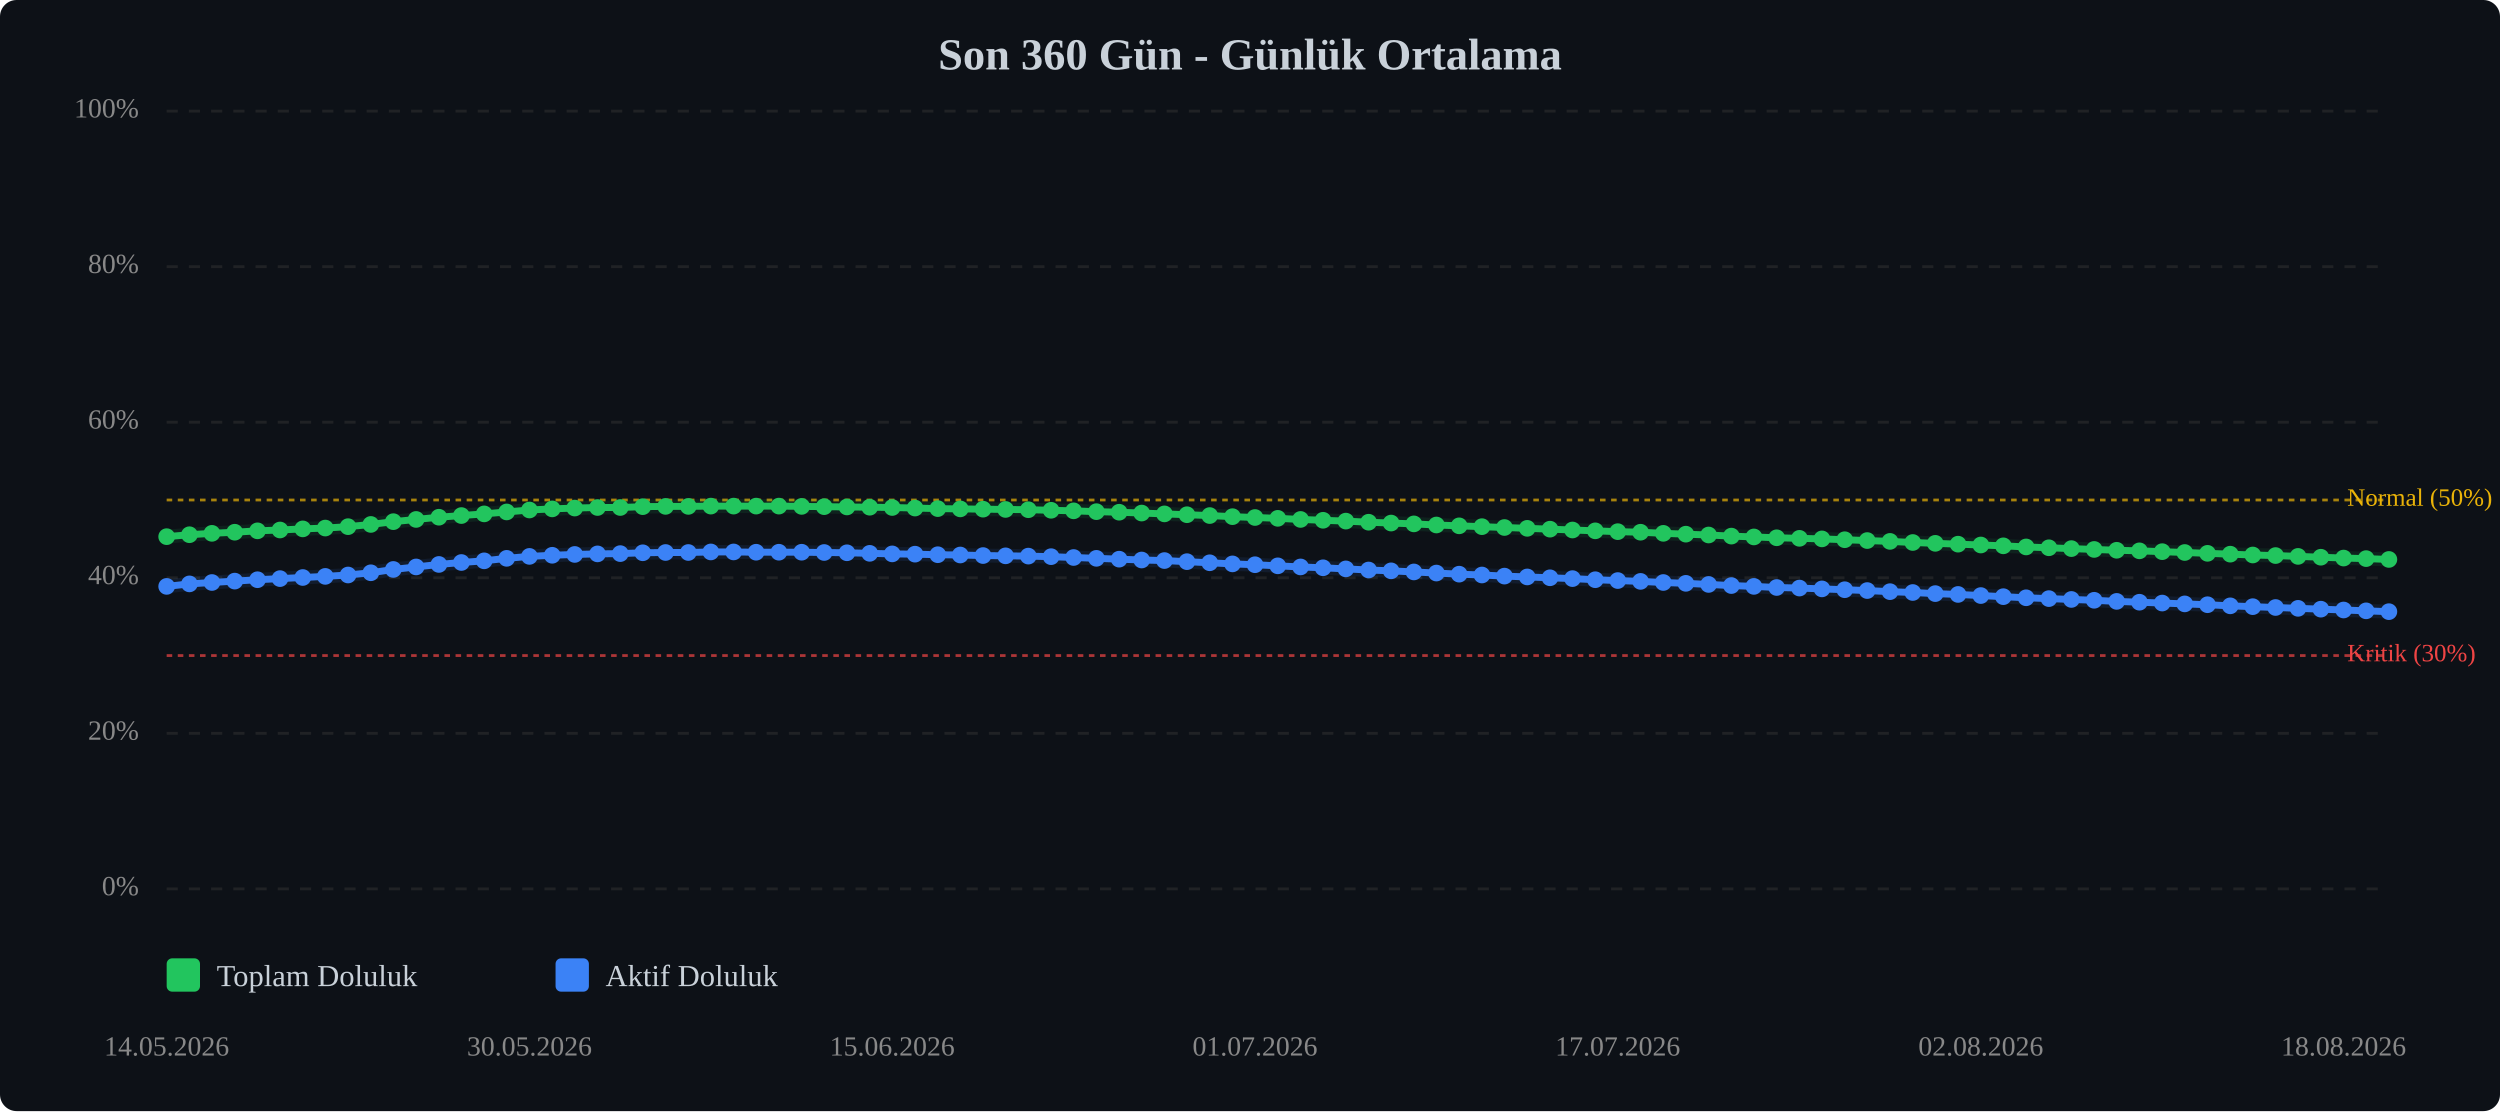
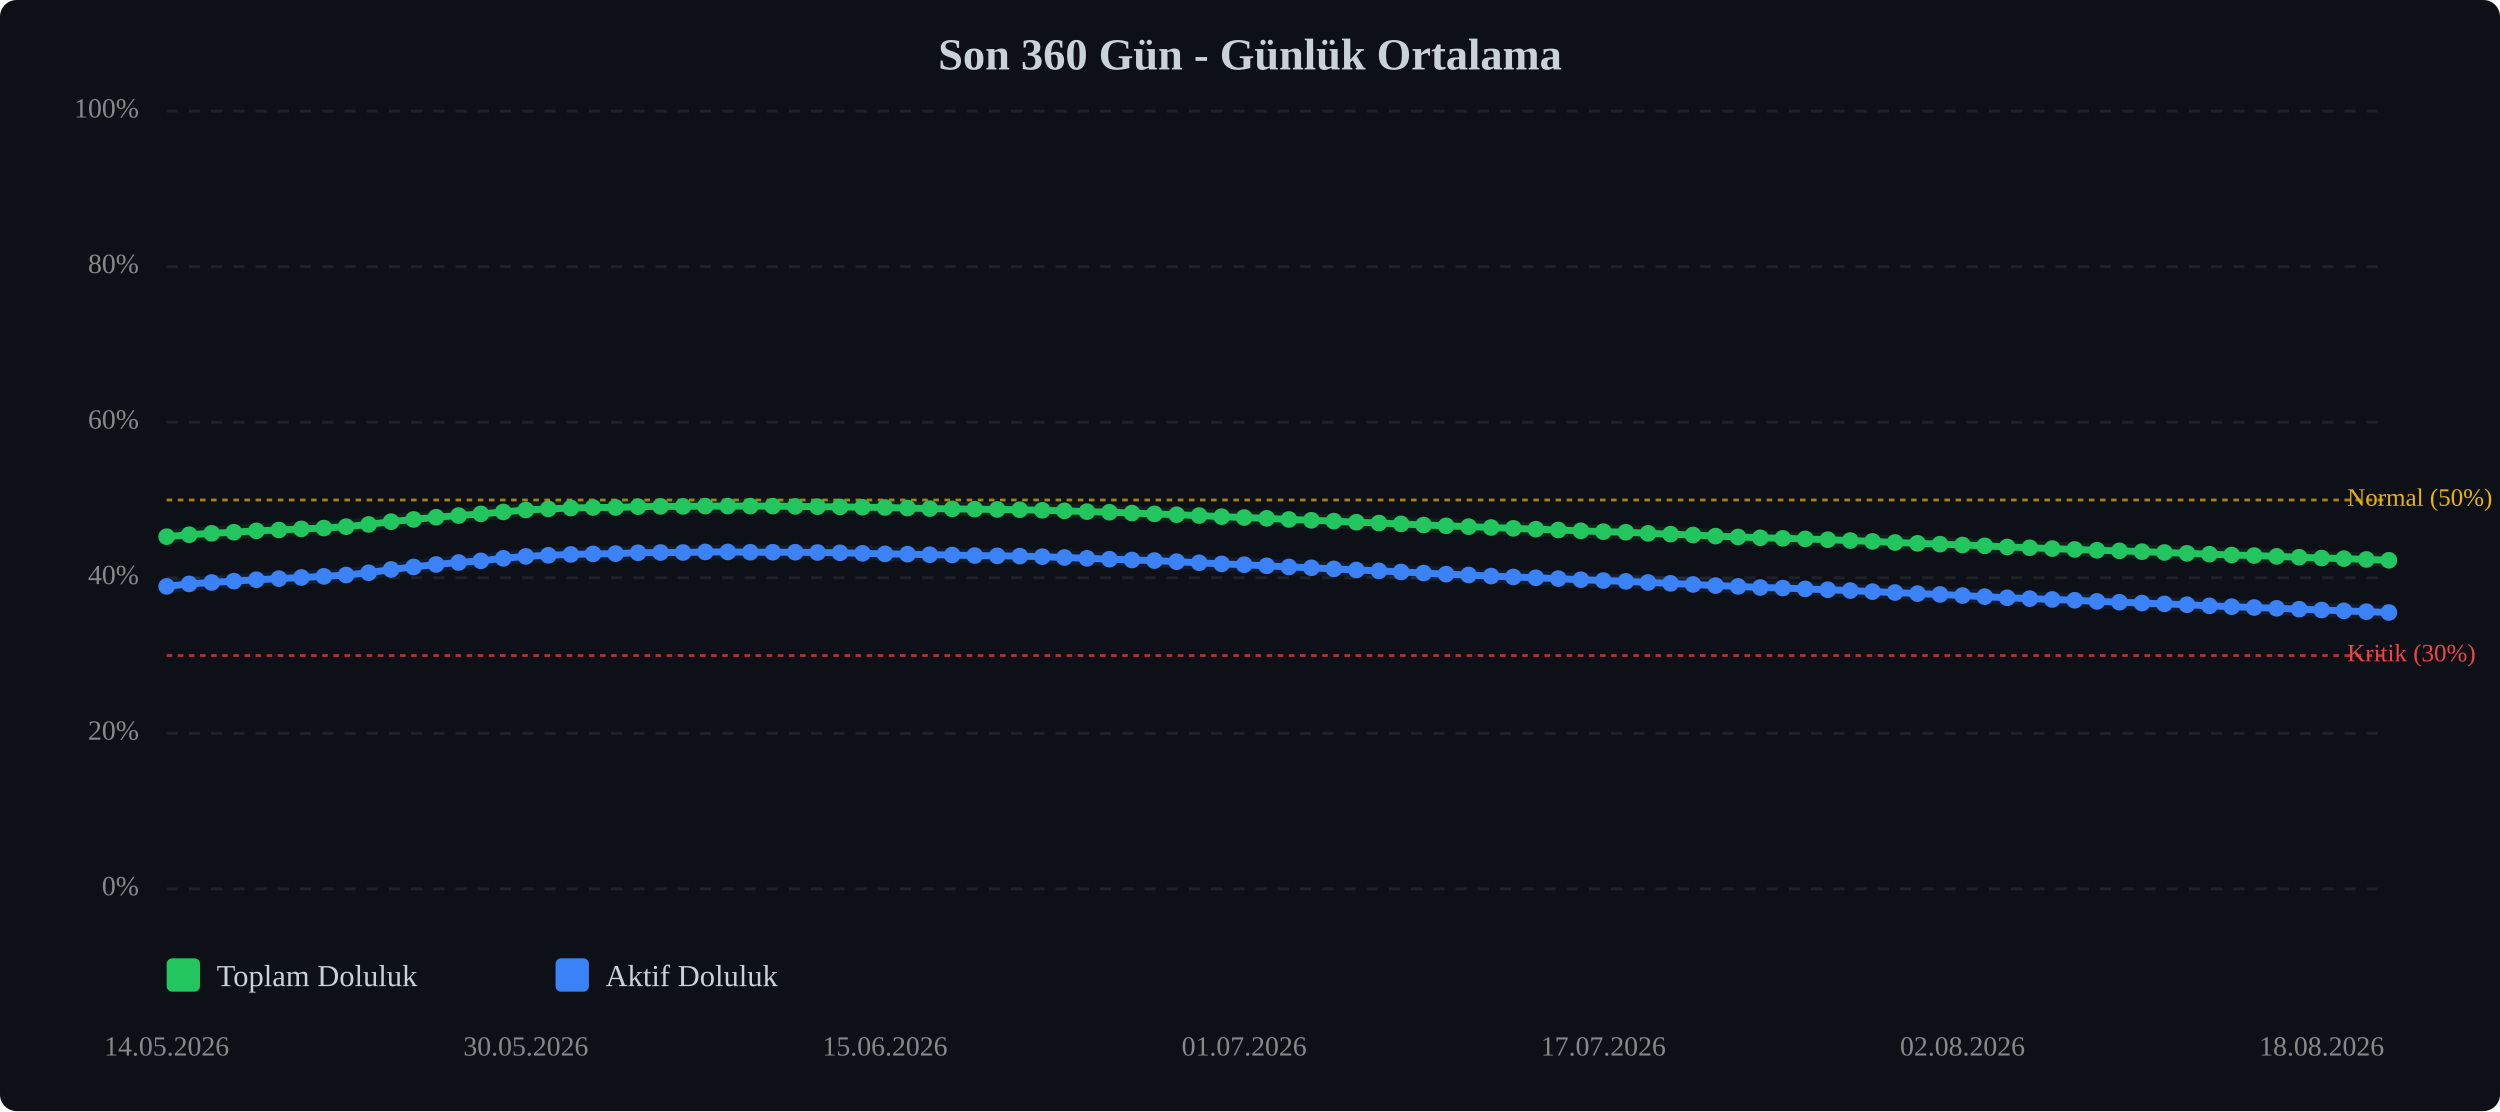
<svg xmlns="http://www.w3.org/2000/svg" viewBox="0 0 900 400" width="100%" style="max-width:900px;">
  <rect width="900" height="400" fill="#0d1117" rx="6" />
  <text x="450.0" y="25" text-anchor="middle" font-size="16" font-weight="bold" fill="#c9d1d9">Son 360 Gün - Günlük Ortalama</text>
  <line x1="60" y1="320.0" x2="860" y2="320.0" stroke="#333" stroke-width="1" stroke-dasharray="4,4" opacity="0.5" />
  <text x="50" y="320.0" text-anchor="end" dominant-baseline="middle" font-size="10" fill="#888">0%</text>
  <line x1="60" y1="264.0" x2="860" y2="264.0" stroke="#333" stroke-width="1" stroke-dasharray="4,4" opacity="0.5" />
  <text x="50" y="264.0" text-anchor="end" dominant-baseline="middle" font-size="10" fill="#888">20%</text>
  <line x1="60" y1="208.0" x2="860" y2="208.0" stroke="#333" stroke-width="1" stroke-dasharray="4,4" opacity="0.5" />
  <text x="50" y="208.0" text-anchor="end" dominant-baseline="middle" font-size="10" fill="#888">40%</text>
  <line x1="60" y1="152.0" x2="860" y2="152.0" stroke="#333" stroke-width="1" stroke-dasharray="4,4" opacity="0.5" />
  <text x="50" y="152.0" text-anchor="end" dominant-baseline="middle" font-size="10" fill="#888">60%</text>
  <line x1="60" y1="96.0" x2="860" y2="96.0" stroke="#333" stroke-width="1" stroke-dasharray="4,4" opacity="0.5" />
  <text x="50" y="96.0" text-anchor="end" dominant-baseline="middle" font-size="10" fill="#888">80%</text>
  <line x1="60" y1="40.0" x2="860" y2="40.0" stroke="#333" stroke-width="1" stroke-dasharray="4,4" opacity="0.5" />
  <text x="50" y="40.0" text-anchor="end" dominant-baseline="middle" font-size="10" fill="#888">100%</text>
  <line x1="60" y1="236.0" x2="860" y2="236.0" stroke="#ef4444" stroke-width="1" stroke-dasharray="2,2" opacity="0.7" />
  <text x="845" y="236.0" dominant-baseline="middle" font-size="9" fill="#ef4444">Kritik (30%)</text>
  <line x1="60" y1="180.0" x2="860" y2="180.0" stroke="#eab308" stroke-width="1" stroke-dasharray="2,2" opacity="0.7" />
  <text x="845" y="180.0" dominant-baseline="middle" font-size="9" fill="#eab308">Normal (50%)</text>
-   <polyline points="60.0,193.2 68.2,192.5 76.3,192.0 84.5,191.6 92.7,191.1 100.8,190.8 109.0,190.4 117.1,190.1 125.3,189.6 133.5,188.8 141.6,187.8 149.8,187.0 158.0,186.2 166.1,185.6 174.3,185.0 182.4,184.3 190.6,183.6 198.8,183.2 206.9,182.9 215.1,182.7 223.3,182.7 231.4,182.4 239.6,182.3 247.8,182.3 255.9,182.2 264.1,182.2 272.2,182.2 280.4,182.2 288.6,182.3 296.7,182.4 304.9,182.5 313.1,182.6 321.2,182.7 329.4,182.9 337.6,183.1 345.7,183.2 353.9,183.3 362.0,183.4 370.2,183.5 378.4,183.7 386.5,183.9 394.7,184.2 402.9,184.4 411.0,184.7 419.2,185.0 427.3,185.3 435.5,185.6 443.7,186.0 451.8,186.3 460.0,186.6 468.2,187.0 476.3,187.3 484.5,187.6 492.7,188.0 500.8,188.3 509.0,188.6 517.1,189.0 525.3,189.3 533.5,189.6 541.6,189.9 549.8,190.2 558.0,190.5 566.1,190.8 574.3,191.1 582.4,191.4 590.6,191.6 598.8,192.0 606.9,192.3 615.1,192.6 623.3,193.0 631.4,193.3 639.6,193.6 647.8,193.8 655.9,194.0 664.1,194.3 672.2,194.6 680.4,194.9 688.6,195.3 696.7,195.6 704.9,195.9 713.1,196.2 721.2,196.5 729.4,196.9 737.6,197.2 745.7,197.5 753.9,197.8 762.0,198.1 770.2,198.3 778.4,198.6 786.5,198.9 794.7,199.2 802.9,199.5 811.0,199.8 819.2,200.0 827.3,200.3 835.5,200.6 843.7,200.9 851.8,201.1 860.0,201.4" fill="none" stroke="#22c55e" stroke-width="2.5" stroke-linecap="round" stroke-linejoin="round" />
-   <polyline points="60.0,193.2 68.2,192.5 76.3,192.0 84.5,191.6 92.7,191.1 100.8,190.8 109.0,190.4 117.1,190.1 125.3,189.6 133.5,188.8 141.6,187.8 149.8,187.0 158.0,186.2 166.1,185.6 174.3,185.0 182.4,184.3 190.6,183.6 198.8,183.2 206.9,182.9 215.1,182.7 223.3,182.7 231.4,182.4 239.6,182.3 247.8,182.3 255.9,182.2 264.1,182.2 272.2,182.2 280.4,182.2 288.6,182.3 296.7,182.4 304.9,182.5 313.1,182.6 321.2,182.7 329.4,182.9 337.6,183.1 345.7,183.2 353.9,183.3 362.0,183.4 370.2,183.5 378.4,183.7 386.5,183.9 394.7,184.2 402.9,184.4 411.0,184.7 419.2,185.0 427.3,185.3 435.5,185.6 443.7,186.0 451.8,186.3 460.0,186.6 468.2,187.0 476.3,187.3 484.5,187.6 492.7,188.0 500.8,188.3 509.0,188.6 517.1,189.0 525.3,189.3 533.5,189.6 541.6,189.9 549.8,190.2 558.0,190.5 566.1,190.8 574.3,191.1 582.4,191.4 590.6,191.6 598.8,192.0 606.9,192.3 615.1,192.6 623.3,193.0 631.4,193.3 639.6,193.6 647.8,193.8 655.9,194.0 664.1,194.3 672.2,194.6 680.4,194.9 688.6,195.3 696.7,195.6 704.9,195.9 713.1,196.2 721.2,196.5 729.4,196.9 737.6,197.2 745.7,197.5 753.9,197.8 762.0,198.1 770.2,198.3 778.4,198.6 786.5,198.9 794.7,199.2 802.9,199.5 811.0,199.8 819.2,200.0 827.3,200.3 835.5,200.6 843.7,200.9 851.8,201.1 860.0,201.4" fill="none" stroke="#22c55e" stroke-width="5" opacity="0.1" stroke-linecap="round" stroke-linejoin="round" />
-   <polyline points="60.0,211.1 68.2,210.2 76.3,209.7 84.5,209.2 92.7,208.7 100.8,208.3 109.0,207.9 117.1,207.5 125.3,207.0 133.5,206.2 141.6,205.0 149.8,204.1 158.0,203.2 166.1,202.5 174.3,201.9 182.4,201.0 190.6,200.3 198.8,199.9 206.9,199.6 215.1,199.4 223.3,199.3 231.4,199.0 239.6,198.9 247.8,198.9 255.9,198.7 264.1,198.7 272.2,198.8 280.4,198.8 288.6,198.8 296.7,198.9 304.9,199.0 313.1,199.2 321.2,199.4 329.4,199.5 337.6,199.7 345.7,199.8 353.9,200.0 362.0,200.1 370.2,200.2 378.4,200.4 386.5,200.7 394.7,201.0 402.9,201.3 411.0,201.6 419.2,201.8 427.3,202.2 435.5,202.6 443.7,203.0 451.8,203.3 460.0,203.7 468.2,204.1 476.3,204.4 484.5,204.8 492.7,205.2 500.8,205.5 509.0,205.9 517.1,206.3 525.3,206.7 533.5,207.0 541.6,207.4 549.8,207.7 558.0,208.0 566.1,208.3 574.3,208.7 582.4,209.0 590.6,209.3 598.8,209.7 606.9,210.0 615.1,210.4 623.3,210.8 631.4,211.1 639.6,211.5 647.8,211.7 655.9,212.0 664.1,212.3 672.2,212.6 680.4,213.0 688.6,213.3 696.7,213.7 704.9,214.0 713.1,214.4 721.2,214.8 729.4,215.2 737.6,215.5 745.7,215.8 753.9,216.1 762.0,216.5 770.2,216.8 778.4,217.1 786.5,217.4 794.7,217.7 802.9,218.1 811.0,218.4 819.2,218.7 827.3,219.0 835.5,219.3 843.7,219.6 851.8,219.9 860.0,220.2" fill="none" stroke="#3b82f6" stroke-width="2.5" stroke-linecap="round" stroke-linejoin="round" />
-   <polyline points="60.0,211.1 68.2,210.2 76.3,209.7 84.5,209.2 92.7,208.7 100.8,208.3 109.0,207.9 117.1,207.5 125.3,207.0 133.5,206.2 141.6,205.0 149.8,204.1 158.0,203.2 166.1,202.5 174.3,201.9 182.4,201.0 190.6,200.3 198.8,199.9 206.9,199.6 215.1,199.4 223.3,199.3 231.4,199.0 239.6,198.9 247.8,198.9 255.9,198.7 264.1,198.7 272.2,198.8 280.4,198.8 288.6,198.8 296.7,198.9 304.9,199.0 313.1,199.2 321.2,199.4 329.4,199.5 337.6,199.7 345.7,199.8 353.9,200.0 362.0,200.1 370.2,200.2 378.4,200.4 386.5,200.7 394.7,201.0 402.9,201.3 411.0,201.6 419.2,201.8 427.3,202.2 435.5,202.6 443.7,203.0 451.8,203.3 460.0,203.7 468.2,204.1 476.3,204.4 484.5,204.8 492.7,205.2 500.8,205.5 509.0,205.9 517.1,206.3 525.3,206.7 533.5,207.0 541.6,207.4 549.8,207.7 558.0,208.0 566.1,208.3 574.3,208.7 582.4,209.0 590.6,209.3 598.8,209.7 606.9,210.0 615.1,210.4 623.3,210.8 631.4,211.1 639.6,211.5 647.8,211.7 655.9,212.0 664.1,212.3 672.2,212.6 680.4,213.0 688.6,213.3 696.7,213.7 704.9,214.0 713.1,214.4 721.2,214.8 729.4,215.2 737.6,215.5 745.7,215.8 753.9,216.1 762.0,216.5 770.2,216.8 778.4,217.1 786.5,217.4 794.7,217.7 802.9,218.1 811.0,218.4 819.2,218.7 827.3,219.0 835.5,219.3 843.7,219.6 851.8,219.9 860.0,220.2" fill="none" stroke="#3b82f6" stroke-width="5" opacity="0.1" stroke-linecap="round" stroke-linejoin="round" />
+   <polyline points="60.0,193.2 68.1,192.5 76.2,192.0 84.2,191.6 92.3,191.1 100.4,190.8 108.5,190.4 116.6,190.1 124.6,189.6 132.7,188.8 140.8,187.8 148.9,187.0 157.0,186.2 165.1,185.6 173.1,185.0 181.2,184.3 189.3,183.6 197.4,183.2 205.5,182.9 213.5,182.7 221.6,182.7 229.7,182.4 237.8,182.3 245.9,182.3 253.9,182.2 262.0,182.2 270.1,182.2 278.2,182.2 286.3,182.3 294.3,182.4 302.4,182.5 310.5,182.6 318.6,182.7 326.7,182.9 334.7,183.1 342.8,183.2 350.9,183.3 359.0,183.4 367.1,183.5 375.2,183.7 383.2,183.9 391.3,184.2 399.4,184.4 407.5,184.7 415.6,185.0 423.6,185.3 431.7,185.6 439.8,186.0 447.9,186.3 456.0,186.6 464.0,187.0 472.1,187.3 480.2,187.6 488.3,188.0 496.4,188.3 504.4,188.6 512.5,189.0 520.6,189.3 528.7,189.6 536.8,189.9 544.8,190.2 552.9,190.5 561.0,190.8 569.1,191.1 577.2,191.4 585.3,191.6 593.3,192.0 601.4,192.3 609.5,192.6 617.6,193.0 625.7,193.3 633.7,193.6 641.8,193.8 649.9,194.0 658.0,194.3 666.1,194.6 674.1,194.9 682.2,195.3 690.3,195.6 698.4,195.9 706.5,196.2 714.5,196.5 722.6,196.9 730.7,197.2 738.8,197.5 746.9,197.8 754.9,198.1 763.0,198.3 771.1,198.6 779.2,198.9 787.3,199.2 795.4,199.5 803.4,199.8 811.5,200.0 819.6,200.3 827.7,200.6 835.8,200.9 843.8,201.1 851.9,201.4 860.0,201.7" fill="none" stroke="#22c55e" stroke-width="2.5" stroke-linecap="round" stroke-linejoin="round" />
+   <polyline points="60.0,193.2 68.1,192.5 76.2,192.0 84.2,191.6 92.3,191.1 100.4,190.8 108.5,190.4 116.6,190.1 124.6,189.6 132.7,188.8 140.8,187.8 148.9,187.0 157.0,186.2 165.1,185.6 173.1,185.0 181.2,184.3 189.3,183.6 197.4,183.2 205.5,182.9 213.5,182.7 221.6,182.7 229.7,182.4 237.8,182.3 245.9,182.3 253.9,182.2 262.0,182.2 270.1,182.2 278.2,182.2 286.3,182.3 294.3,182.4 302.4,182.5 310.5,182.6 318.6,182.7 326.7,182.9 334.7,183.1 342.8,183.2 350.9,183.3 359.0,183.4 367.1,183.5 375.2,183.7 383.2,183.9 391.3,184.2 399.4,184.4 407.5,184.7 415.6,185.0 423.6,185.3 431.7,185.6 439.8,186.0 447.9,186.3 456.0,186.6 464.0,187.0 472.1,187.3 480.2,187.6 488.3,188.0 496.4,188.3 504.4,188.6 512.5,189.0 520.6,189.3 528.7,189.6 536.8,189.9 544.8,190.2 552.9,190.5 561.0,190.8 569.1,191.1 577.2,191.4 585.3,191.6 593.3,192.0 601.4,192.3 609.5,192.6 617.6,193.0 625.7,193.3 633.7,193.6 641.8,193.8 649.9,194.0 658.0,194.3 666.1,194.6 674.1,194.9 682.2,195.3 690.3,195.6 698.4,195.9 706.5,196.2 714.5,196.5 722.6,196.9 730.7,197.2 738.8,197.5 746.9,197.8 754.9,198.1 763.0,198.3 771.1,198.6 779.2,198.9 787.3,199.2 795.4,199.5 803.4,199.8 811.5,200.0 819.6,200.3 827.7,200.6 835.8,200.9 843.8,201.1 851.9,201.4 860.0,201.7" fill="none" stroke="#22c55e" stroke-width="5" opacity="0.1" stroke-linecap="round" stroke-linejoin="round" />
+   <polyline points="60.0,211.1 68.1,210.2 76.2,209.7 84.2,209.2 92.3,208.7 100.4,208.3 108.5,207.9 116.6,207.5 124.6,207.0 132.7,206.2 140.8,205.0 148.9,204.1 157.0,203.2 165.1,202.5 173.1,201.9 181.2,201.0 189.3,200.3 197.4,199.9 205.5,199.6 213.5,199.4 221.6,199.3 229.7,199.0 237.8,198.9 245.9,198.9 253.9,198.7 262.0,198.7 270.1,198.8 278.2,198.8 286.3,198.8 294.3,198.9 302.4,199.0 310.5,199.2 318.6,199.4 326.7,199.5 334.7,199.7 342.8,199.8 350.9,200.0 359.0,200.1 367.1,200.2 375.2,200.4 383.2,200.7 391.3,201.0 399.4,201.3 407.5,201.6 415.6,201.8 423.6,202.2 431.7,202.6 439.8,203.0 447.9,203.3 456.0,203.7 464.0,204.1 472.1,204.4 480.2,204.8 488.3,205.2 496.4,205.5 504.4,205.9 512.5,206.3 520.6,206.7 528.7,207.0 536.8,207.4 544.8,207.7 552.9,208.0 561.0,208.3 569.1,208.7 577.2,209.0 585.3,209.3 593.3,209.7 601.4,210.0 609.5,210.4 617.6,210.8 625.7,211.1 633.7,211.5 641.8,211.7 649.9,212.0 658.0,212.3 666.1,212.6 674.1,213.0 682.2,213.3 690.3,213.7 698.4,214.0 706.5,214.4 714.5,214.8 722.6,215.2 730.7,215.5 738.8,215.8 746.9,216.1 754.9,216.5 763.0,216.8 771.1,217.1 779.2,217.4 787.3,217.7 795.4,218.1 803.4,218.4 811.5,218.7 819.6,219.0 827.7,219.3 835.8,219.6 843.8,219.9 851.9,220.2 860.0,220.5" fill="none" stroke="#3b82f6" stroke-width="2.5" stroke-linecap="round" stroke-linejoin="round" />
+   <polyline points="60.0,211.1 68.1,210.2 76.2,209.7 84.2,209.2 92.3,208.7 100.4,208.3 108.5,207.9 116.6,207.5 124.6,207.0 132.7,206.2 140.8,205.0 148.9,204.1 157.0,203.2 165.1,202.5 173.1,201.9 181.2,201.0 189.3,200.3 197.4,199.9 205.5,199.6 213.5,199.4 221.6,199.3 229.7,199.0 237.8,198.9 245.9,198.9 253.9,198.7 262.0,198.7 270.1,198.8 278.2,198.8 286.3,198.8 294.3,198.9 302.4,199.0 310.5,199.2 318.6,199.4 326.7,199.5 334.7,199.7 342.8,199.8 350.9,200.0 359.0,200.1 367.1,200.2 375.2,200.4 383.2,200.7 391.3,201.0 399.4,201.3 407.5,201.6 415.6,201.8 423.6,202.2 431.7,202.6 439.8,203.0 447.9,203.3 456.0,203.7 464.0,204.1 472.1,204.4 480.2,204.8 488.3,205.2 496.4,205.5 504.4,205.9 512.5,206.3 520.6,206.7 528.7,207.0 536.8,207.4 544.8,207.7 552.9,208.0 561.0,208.3 569.1,208.7 577.2,209.0 585.3,209.3 593.3,209.7 601.4,210.0 609.5,210.4 617.6,210.8 625.7,211.1 633.7,211.5 641.8,211.7 649.9,212.0 658.0,212.3 666.1,212.6 674.1,213.0 682.2,213.3 690.3,213.7 698.4,214.0 706.5,214.4 714.5,214.8 722.6,215.2 730.7,215.5 738.8,215.8 746.9,216.1 754.9,216.5 763.0,216.8 771.1,217.1 779.2,217.4 787.3,217.7 795.4,218.1 803.4,218.4 811.5,218.7 819.6,219.0 827.7,219.3 835.8,219.6 843.8,219.9 851.9,220.2 860.0,220.5" fill="none" stroke="#3b82f6" stroke-width="5" opacity="0.1" stroke-linecap="round" stroke-linejoin="round" />
  <circle cx="60.0" cy="193.2" r="3" fill="#22c55e" />
-   <circle cx="68.2" cy="192.5" r="3" fill="#22c55e" />
-   <circle cx="76.3" cy="192.0" r="3" fill="#22c55e" />
-   <circle cx="84.5" cy="191.6" r="3" fill="#22c55e" />
-   <circle cx="92.7" cy="191.1" r="3" fill="#22c55e" />
-   <circle cx="100.8" cy="190.8" r="3" fill="#22c55e" />
-   <circle cx="109.0" cy="190.4" r="3" fill="#22c55e" />
-   <circle cx="117.1" cy="190.1" r="3" fill="#22c55e" />
-   <circle cx="125.3" cy="189.6" r="3" fill="#22c55e" />
-   <circle cx="133.5" cy="188.8" r="3" fill="#22c55e" />
-   <circle cx="141.6" cy="187.8" r="3" fill="#22c55e" />
-   <circle cx="149.8" cy="187.0" r="3" fill="#22c55e" />
-   <circle cx="158.0" cy="186.2" r="3" fill="#22c55e" />
-   <circle cx="166.1" cy="185.6" r="3" fill="#22c55e" />
-   <circle cx="174.3" cy="185.0" r="3" fill="#22c55e" />
-   <circle cx="182.4" cy="184.3" r="3" fill="#22c55e" />
-   <circle cx="190.6" cy="183.6" r="3" fill="#22c55e" />
-   <circle cx="198.8" cy="183.2" r="3" fill="#22c55e" />
-   <circle cx="206.9" cy="182.9" r="3" fill="#22c55e" />
-   <circle cx="215.1" cy="182.7" r="3" fill="#22c55e" />
-   <circle cx="223.3" cy="182.7" r="3" fill="#22c55e" />
-   <circle cx="231.4" cy="182.4" r="3" fill="#22c55e" />
-   <circle cx="239.6" cy="182.3" r="3" fill="#22c55e" />
-   <circle cx="247.8" cy="182.3" r="3" fill="#22c55e" />
-   <circle cx="255.9" cy="182.2" r="3" fill="#22c55e" />
-   <circle cx="264.1" cy="182.2" r="3" fill="#22c55e" />
-   <circle cx="272.2" cy="182.2" r="3" fill="#22c55e" />
-   <circle cx="280.4" cy="182.2" r="3" fill="#22c55e" />
-   <circle cx="288.6" cy="182.3" r="3" fill="#22c55e" />
-   <circle cx="296.7" cy="182.4" r="3" fill="#22c55e" />
-   <circle cx="304.9" cy="182.5" r="3" fill="#22c55e" />
-   <circle cx="313.1" cy="182.6" r="3" fill="#22c55e" />
-   <circle cx="321.2" cy="182.7" r="3" fill="#22c55e" />
-   <circle cx="329.4" cy="182.9" r="3" fill="#22c55e" />
-   <circle cx="337.6" cy="183.1" r="3" fill="#22c55e" />
-   <circle cx="345.7" cy="183.2" r="3" fill="#22c55e" />
-   <circle cx="353.9" cy="183.3" r="3" fill="#22c55e" />
-   <circle cx="362.0" cy="183.4" r="3" fill="#22c55e" />
-   <circle cx="370.2" cy="183.5" r="3" fill="#22c55e" />
-   <circle cx="378.4" cy="183.7" r="3" fill="#22c55e" />
-   <circle cx="386.5" cy="183.9" r="3" fill="#22c55e" />
-   <circle cx="394.7" cy="184.2" r="3" fill="#22c55e" />
-   <circle cx="402.9" cy="184.4" r="3" fill="#22c55e" />
-   <circle cx="411.0" cy="184.7" r="3" fill="#22c55e" />
-   <circle cx="419.2" cy="185.0" r="3" fill="#22c55e" />
-   <circle cx="427.3" cy="185.3" r="3" fill="#22c55e" />
-   <circle cx="435.5" cy="185.6" r="3" fill="#22c55e" />
-   <circle cx="443.7" cy="186.0" r="3" fill="#22c55e" />
-   <circle cx="451.8" cy="186.3" r="3" fill="#22c55e" />
-   <circle cx="460.0" cy="186.6" r="3" fill="#22c55e" />
-   <circle cx="468.2" cy="187.0" r="3" fill="#22c55e" />
-   <circle cx="476.3" cy="187.3" r="3" fill="#22c55e" />
-   <circle cx="484.5" cy="187.6" r="3" fill="#22c55e" />
-   <circle cx="492.7" cy="188.0" r="3" fill="#22c55e" />
-   <circle cx="500.8" cy="188.3" r="3" fill="#22c55e" />
-   <circle cx="509.0" cy="188.6" r="3" fill="#22c55e" />
-   <circle cx="517.1" cy="189.0" r="3" fill="#22c55e" />
-   <circle cx="525.3" cy="189.3" r="3" fill="#22c55e" />
-   <circle cx="533.5" cy="189.6" r="3" fill="#22c55e" />
-   <circle cx="541.6" cy="189.9" r="3" fill="#22c55e" />
-   <circle cx="549.8" cy="190.2" r="3" fill="#22c55e" />
-   <circle cx="558.0" cy="190.5" r="3" fill="#22c55e" />
-   <circle cx="566.1" cy="190.8" r="3" fill="#22c55e" />
-   <circle cx="574.3" cy="191.1" r="3" fill="#22c55e" />
-   <circle cx="582.4" cy="191.4" r="3" fill="#22c55e" />
-   <circle cx="590.6" cy="191.6" r="3" fill="#22c55e" />
-   <circle cx="598.8" cy="192.0" r="3" fill="#22c55e" />
-   <circle cx="606.9" cy="192.3" r="3" fill="#22c55e" />
-   <circle cx="615.1" cy="192.6" r="3" fill="#22c55e" />
-   <circle cx="623.3" cy="193.0" r="3" fill="#22c55e" />
-   <circle cx="631.4" cy="193.3" r="3" fill="#22c55e" />
-   <circle cx="639.6" cy="193.6" r="3" fill="#22c55e" />
-   <circle cx="647.8" cy="193.8" r="3" fill="#22c55e" />
-   <circle cx="655.9" cy="194.0" r="3" fill="#22c55e" />
-   <circle cx="664.1" cy="194.3" r="3" fill="#22c55e" />
-   <circle cx="672.2" cy="194.6" r="3" fill="#22c55e" />
-   <circle cx="680.4" cy="194.9" r="3" fill="#22c55e" />
-   <circle cx="688.6" cy="195.3" r="3" fill="#22c55e" />
-   <circle cx="696.7" cy="195.6" r="3" fill="#22c55e" />
-   <circle cx="704.9" cy="195.9" r="3" fill="#22c55e" />
-   <circle cx="713.1" cy="196.2" r="3" fill="#22c55e" />
-   <circle cx="721.2" cy="196.5" r="3" fill="#22c55e" />
-   <circle cx="729.4" cy="196.9" r="3" fill="#22c55e" />
-   <circle cx="737.6" cy="197.2" r="3" fill="#22c55e" />
-   <circle cx="745.7" cy="197.5" r="3" fill="#22c55e" />
-   <circle cx="753.9" cy="197.8" r="3" fill="#22c55e" />
-   <circle cx="762.0" cy="198.1" r="3" fill="#22c55e" />
-   <circle cx="770.2" cy="198.3" r="3" fill="#22c55e" />
-   <circle cx="778.4" cy="198.6" r="3" fill="#22c55e" />
-   <circle cx="786.5" cy="198.9" r="3" fill="#22c55e" />
-   <circle cx="794.7" cy="199.2" r="3" fill="#22c55e" />
-   <circle cx="802.9" cy="199.5" r="3" fill="#22c55e" />
-   <circle cx="811.0" cy="199.8" r="3" fill="#22c55e" />
-   <circle cx="819.2" cy="200.0" r="3" fill="#22c55e" />
-   <circle cx="827.3" cy="200.3" r="3" fill="#22c55e" />
-   <circle cx="835.5" cy="200.6" r="3" fill="#22c55e" />
-   <circle cx="843.7" cy="200.9" r="3" fill="#22c55e" />
-   <circle cx="851.8" cy="201.1" r="3" fill="#22c55e" />
-   <circle cx="860.0" cy="201.4" r="3" fill="#22c55e" />
+   <circle cx="68.1" cy="192.5" r="3" fill="#22c55e" />
+   <circle cx="76.2" cy="192.0" r="3" fill="#22c55e" />
+   <circle cx="84.2" cy="191.6" r="3" fill="#22c55e" />
+   <circle cx="92.3" cy="191.1" r="3" fill="#22c55e" />
+   <circle cx="100.4" cy="190.8" r="3" fill="#22c55e" />
+   <circle cx="108.5" cy="190.4" r="3" fill="#22c55e" />
+   <circle cx="116.6" cy="190.1" r="3" fill="#22c55e" />
+   <circle cx="124.6" cy="189.6" r="3" fill="#22c55e" />
+   <circle cx="132.7" cy="188.8" r="3" fill="#22c55e" />
+   <circle cx="140.8" cy="187.8" r="3" fill="#22c55e" />
+   <circle cx="148.9" cy="187.0" r="3" fill="#22c55e" />
+   <circle cx="157.0" cy="186.2" r="3" fill="#22c55e" />
+   <circle cx="165.1" cy="185.6" r="3" fill="#22c55e" />
+   <circle cx="173.1" cy="185.0" r="3" fill="#22c55e" />
+   <circle cx="181.2" cy="184.3" r="3" fill="#22c55e" />
+   <circle cx="189.3" cy="183.6" r="3" fill="#22c55e" />
+   <circle cx="197.4" cy="183.2" r="3" fill="#22c55e" />
+   <circle cx="205.5" cy="182.9" r="3" fill="#22c55e" />
+   <circle cx="213.5" cy="182.7" r="3" fill="#22c55e" />
+   <circle cx="221.6" cy="182.7" r="3" fill="#22c55e" />
+   <circle cx="229.7" cy="182.4" r="3" fill="#22c55e" />
+   <circle cx="237.8" cy="182.3" r="3" fill="#22c55e" />
+   <circle cx="245.9" cy="182.3" r="3" fill="#22c55e" />
+   <circle cx="253.9" cy="182.2" r="3" fill="#22c55e" />
+   <circle cx="262.0" cy="182.2" r="3" fill="#22c55e" />
+   <circle cx="270.1" cy="182.2" r="3" fill="#22c55e" />
+   <circle cx="278.2" cy="182.2" r="3" fill="#22c55e" />
+   <circle cx="286.3" cy="182.3" r="3" fill="#22c55e" />
+   <circle cx="294.3" cy="182.4" r="3" fill="#22c55e" />
+   <circle cx="302.4" cy="182.5" r="3" fill="#22c55e" />
+   <circle cx="310.5" cy="182.6" r="3" fill="#22c55e" />
+   <circle cx="318.6" cy="182.7" r="3" fill="#22c55e" />
+   <circle cx="326.7" cy="182.9" r="3" fill="#22c55e" />
+   <circle cx="334.7" cy="183.1" r="3" fill="#22c55e" />
+   <circle cx="342.8" cy="183.2" r="3" fill="#22c55e" />
+   <circle cx="350.9" cy="183.3" r="3" fill="#22c55e" />
+   <circle cx="359.0" cy="183.4" r="3" fill="#22c55e" />
+   <circle cx="367.1" cy="183.5" r="3" fill="#22c55e" />
+   <circle cx="375.2" cy="183.7" r="3" fill="#22c55e" />
+   <circle cx="383.2" cy="183.9" r="3" fill="#22c55e" />
+   <circle cx="391.3" cy="184.2" r="3" fill="#22c55e" />
+   <circle cx="399.4" cy="184.4" r="3" fill="#22c55e" />
+   <circle cx="407.5" cy="184.7" r="3" fill="#22c55e" />
+   <circle cx="415.6" cy="185.0" r="3" fill="#22c55e" />
+   <circle cx="423.6" cy="185.3" r="3" fill="#22c55e" />
+   <circle cx="431.7" cy="185.6" r="3" fill="#22c55e" />
+   <circle cx="439.8" cy="186.0" r="3" fill="#22c55e" />
+   <circle cx="447.9" cy="186.3" r="3" fill="#22c55e" />
+   <circle cx="456.0" cy="186.6" r="3" fill="#22c55e" />
+   <circle cx="464.0" cy="187.0" r="3" fill="#22c55e" />
+   <circle cx="472.1" cy="187.3" r="3" fill="#22c55e" />
+   <circle cx="480.2" cy="187.6" r="3" fill="#22c55e" />
+   <circle cx="488.3" cy="188.0" r="3" fill="#22c55e" />
+   <circle cx="496.4" cy="188.3" r="3" fill="#22c55e" />
+   <circle cx="504.4" cy="188.6" r="3" fill="#22c55e" />
+   <circle cx="512.5" cy="189.0" r="3" fill="#22c55e" />
+   <circle cx="520.6" cy="189.3" r="3" fill="#22c55e" />
+   <circle cx="528.7" cy="189.6" r="3" fill="#22c55e" />
+   <circle cx="536.8" cy="189.9" r="3" fill="#22c55e" />
+   <circle cx="544.8" cy="190.2" r="3" fill="#22c55e" />
+   <circle cx="552.9" cy="190.5" r="3" fill="#22c55e" />
+   <circle cx="561.0" cy="190.8" r="3" fill="#22c55e" />
+   <circle cx="569.1" cy="191.1" r="3" fill="#22c55e" />
+   <circle cx="577.2" cy="191.4" r="3" fill="#22c55e" />
+   <circle cx="585.3" cy="191.6" r="3" fill="#22c55e" />
+   <circle cx="593.3" cy="192.0" r="3" fill="#22c55e" />
+   <circle cx="601.4" cy="192.3" r="3" fill="#22c55e" />
+   <circle cx="609.5" cy="192.6" r="3" fill="#22c55e" />
+   <circle cx="617.6" cy="193.0" r="3" fill="#22c55e" />
+   <circle cx="625.7" cy="193.3" r="3" fill="#22c55e" />
+   <circle cx="633.7" cy="193.6" r="3" fill="#22c55e" />
+   <circle cx="641.8" cy="193.8" r="3" fill="#22c55e" />
+   <circle cx="649.9" cy="194.0" r="3" fill="#22c55e" />
+   <circle cx="658.0" cy="194.3" r="3" fill="#22c55e" />
+   <circle cx="666.1" cy="194.6" r="3" fill="#22c55e" />
+   <circle cx="674.1" cy="194.9" r="3" fill="#22c55e" />
+   <circle cx="682.2" cy="195.3" r="3" fill="#22c55e" />
+   <circle cx="690.3" cy="195.6" r="3" fill="#22c55e" />
+   <circle cx="698.4" cy="195.9" r="3" fill="#22c55e" />
+   <circle cx="706.5" cy="196.2" r="3" fill="#22c55e" />
+   <circle cx="714.5" cy="196.5" r="3" fill="#22c55e" />
+   <circle cx="722.6" cy="196.9" r="3" fill="#22c55e" />
+   <circle cx="730.7" cy="197.2" r="3" fill="#22c55e" />
+   <circle cx="738.8" cy="197.5" r="3" fill="#22c55e" />
+   <circle cx="746.9" cy="197.8" r="3" fill="#22c55e" />
+   <circle cx="754.9" cy="198.1" r="3" fill="#22c55e" />
+   <circle cx="763.0" cy="198.3" r="3" fill="#22c55e" />
+   <circle cx="771.1" cy="198.6" r="3" fill="#22c55e" />
+   <circle cx="779.2" cy="198.9" r="3" fill="#22c55e" />
+   <circle cx="787.3" cy="199.2" r="3" fill="#22c55e" />
+   <circle cx="795.4" cy="199.5" r="3" fill="#22c55e" />
+   <circle cx="803.4" cy="199.8" r="3" fill="#22c55e" />
+   <circle cx="811.5" cy="200.0" r="3" fill="#22c55e" />
+   <circle cx="819.6" cy="200.3" r="3" fill="#22c55e" />
+   <circle cx="827.7" cy="200.6" r="3" fill="#22c55e" />
+   <circle cx="835.8" cy="200.9" r="3" fill="#22c55e" />
+   <circle cx="843.8" cy="201.1" r="3" fill="#22c55e" />
+   <circle cx="851.9" cy="201.4" r="3" fill="#22c55e" />
+   <circle cx="860.0" cy="201.7" r="3" fill="#22c55e" />
  <circle cx="60.0" cy="211.1" r="3" fill="#3b82f6" />
-   <circle cx="68.2" cy="210.2" r="3" fill="#3b82f6" />
-   <circle cx="76.3" cy="209.7" r="3" fill="#3b82f6" />
-   <circle cx="84.5" cy="209.2" r="3" fill="#3b82f6" />
-   <circle cx="92.7" cy="208.7" r="3" fill="#3b82f6" />
-   <circle cx="100.8" cy="208.3" r="3" fill="#3b82f6" />
-   <circle cx="109.0" cy="207.9" r="3" fill="#3b82f6" />
-   <circle cx="117.1" cy="207.5" r="3" fill="#3b82f6" />
-   <circle cx="125.3" cy="207.0" r="3" fill="#3b82f6" />
-   <circle cx="133.5" cy="206.2" r="3" fill="#3b82f6" />
-   <circle cx="141.6" cy="205.0" r="3" fill="#3b82f6" />
-   <circle cx="149.8" cy="204.1" r="3" fill="#3b82f6" />
-   <circle cx="158.0" cy="203.2" r="3" fill="#3b82f6" />
-   <circle cx="166.1" cy="202.5" r="3" fill="#3b82f6" />
-   <circle cx="174.3" cy="201.9" r="3" fill="#3b82f6" />
-   <circle cx="182.4" cy="201.0" r="3" fill="#3b82f6" />
-   <circle cx="190.6" cy="200.3" r="3" fill="#3b82f6" />
-   <circle cx="198.8" cy="199.9" r="3" fill="#3b82f6" />
-   <circle cx="206.9" cy="199.6" r="3" fill="#3b82f6" />
-   <circle cx="215.1" cy="199.4" r="3" fill="#3b82f6" />
-   <circle cx="223.3" cy="199.3" r="3" fill="#3b82f6" />
-   <circle cx="231.4" cy="199.0" r="3" fill="#3b82f6" />
-   <circle cx="239.6" cy="198.9" r="3" fill="#3b82f6" />
-   <circle cx="247.8" cy="198.9" r="3" fill="#3b82f6" />
-   <circle cx="255.9" cy="198.7" r="3" fill="#3b82f6" />
-   <circle cx="264.1" cy="198.7" r="3" fill="#3b82f6" />
-   <circle cx="272.2" cy="198.8" r="3" fill="#3b82f6" />
-   <circle cx="280.4" cy="198.8" r="3" fill="#3b82f6" />
-   <circle cx="288.6" cy="198.8" r="3" fill="#3b82f6" />
-   <circle cx="296.7" cy="198.9" r="3" fill="#3b82f6" />
-   <circle cx="304.9" cy="199.0" r="3" fill="#3b82f6" />
-   <circle cx="313.1" cy="199.2" r="3" fill="#3b82f6" />
-   <circle cx="321.2" cy="199.4" r="3" fill="#3b82f6" />
-   <circle cx="329.4" cy="199.5" r="3" fill="#3b82f6" />
-   <circle cx="337.6" cy="199.7" r="3" fill="#3b82f6" />
-   <circle cx="345.7" cy="199.8" r="3" fill="#3b82f6" />
-   <circle cx="353.9" cy="200.0" r="3" fill="#3b82f6" />
-   <circle cx="362.0" cy="200.1" r="3" fill="#3b82f6" />
-   <circle cx="370.2" cy="200.2" r="3" fill="#3b82f6" />
-   <circle cx="378.4" cy="200.4" r="3" fill="#3b82f6" />
-   <circle cx="386.5" cy="200.7" r="3" fill="#3b82f6" />
-   <circle cx="394.7" cy="201.0" r="3" fill="#3b82f6" />
-   <circle cx="402.9" cy="201.3" r="3" fill="#3b82f6" />
-   <circle cx="411.0" cy="201.6" r="3" fill="#3b82f6" />
-   <circle cx="419.2" cy="201.8" r="3" fill="#3b82f6" />
-   <circle cx="427.3" cy="202.2" r="3" fill="#3b82f6" />
-   <circle cx="435.5" cy="202.6" r="3" fill="#3b82f6" />
-   <circle cx="443.7" cy="203.0" r="3" fill="#3b82f6" />
-   <circle cx="451.8" cy="203.3" r="3" fill="#3b82f6" />
-   <circle cx="460.0" cy="203.7" r="3" fill="#3b82f6" />
-   <circle cx="468.2" cy="204.1" r="3" fill="#3b82f6" />
-   <circle cx="476.3" cy="204.4" r="3" fill="#3b82f6" />
-   <circle cx="484.5" cy="204.8" r="3" fill="#3b82f6" />
-   <circle cx="492.7" cy="205.2" r="3" fill="#3b82f6" />
-   <circle cx="500.8" cy="205.5" r="3" fill="#3b82f6" />
-   <circle cx="509.0" cy="205.9" r="3" fill="#3b82f6" />
-   <circle cx="517.1" cy="206.3" r="3" fill="#3b82f6" />
-   <circle cx="525.3" cy="206.7" r="3" fill="#3b82f6" />
-   <circle cx="533.5" cy="207.0" r="3" fill="#3b82f6" />
-   <circle cx="541.6" cy="207.4" r="3" fill="#3b82f6" />
-   <circle cx="549.8" cy="207.7" r="3" fill="#3b82f6" />
-   <circle cx="558.0" cy="208.0" r="3" fill="#3b82f6" />
-   <circle cx="566.1" cy="208.3" r="3" fill="#3b82f6" />
-   <circle cx="574.3" cy="208.7" r="3" fill="#3b82f6" />
-   <circle cx="582.4" cy="209.0" r="3" fill="#3b82f6" />
-   <circle cx="590.6" cy="209.3" r="3" fill="#3b82f6" />
-   <circle cx="598.8" cy="209.7" r="3" fill="#3b82f6" />
-   <circle cx="606.9" cy="210.0" r="3" fill="#3b82f6" />
-   <circle cx="615.1" cy="210.4" r="3" fill="#3b82f6" />
-   <circle cx="623.3" cy="210.8" r="3" fill="#3b82f6" />
-   <circle cx="631.4" cy="211.1" r="3" fill="#3b82f6" />
-   <circle cx="639.6" cy="211.5" r="3" fill="#3b82f6" />
-   <circle cx="647.8" cy="211.7" r="3" fill="#3b82f6" />
-   <circle cx="655.9" cy="212.0" r="3" fill="#3b82f6" />
-   <circle cx="664.1" cy="212.3" r="3" fill="#3b82f6" />
-   <circle cx="672.2" cy="212.6" r="3" fill="#3b82f6" />
-   <circle cx="680.4" cy="213.0" r="3" fill="#3b82f6" />
-   <circle cx="688.6" cy="213.3" r="3" fill="#3b82f6" />
-   <circle cx="696.7" cy="213.7" r="3" fill="#3b82f6" />
-   <circle cx="704.9" cy="214.0" r="3" fill="#3b82f6" />
-   <circle cx="713.1" cy="214.4" r="3" fill="#3b82f6" />
-   <circle cx="721.2" cy="214.8" r="3" fill="#3b82f6" />
-   <circle cx="729.4" cy="215.2" r="3" fill="#3b82f6" />
-   <circle cx="737.6" cy="215.5" r="3" fill="#3b82f6" />
-   <circle cx="745.7" cy="215.8" r="3" fill="#3b82f6" />
-   <circle cx="753.9" cy="216.1" r="3" fill="#3b82f6" />
-   <circle cx="762.0" cy="216.5" r="3" fill="#3b82f6" />
-   <circle cx="770.2" cy="216.8" r="3" fill="#3b82f6" />
-   <circle cx="778.4" cy="217.1" r="3" fill="#3b82f6" />
-   <circle cx="786.5" cy="217.4" r="3" fill="#3b82f6" />
-   <circle cx="794.7" cy="217.7" r="3" fill="#3b82f6" />
-   <circle cx="802.9" cy="218.1" r="3" fill="#3b82f6" />
-   <circle cx="811.0" cy="218.4" r="3" fill="#3b82f6" />
-   <circle cx="819.2" cy="218.7" r="3" fill="#3b82f6" />
-   <circle cx="827.3" cy="219.0" r="3" fill="#3b82f6" />
-   <circle cx="835.5" cy="219.3" r="3" fill="#3b82f6" />
-   <circle cx="843.7" cy="219.6" r="3" fill="#3b82f6" />
-   <circle cx="851.8" cy="219.9" r="3" fill="#3b82f6" />
-   <circle cx="860.0" cy="220.2" r="3" fill="#3b82f6" />
+   <circle cx="68.1" cy="210.2" r="3" fill="#3b82f6" />
+   <circle cx="76.2" cy="209.7" r="3" fill="#3b82f6" />
+   <circle cx="84.2" cy="209.2" r="3" fill="#3b82f6" />
+   <circle cx="92.3" cy="208.7" r="3" fill="#3b82f6" />
+   <circle cx="100.4" cy="208.3" r="3" fill="#3b82f6" />
+   <circle cx="108.5" cy="207.9" r="3" fill="#3b82f6" />
+   <circle cx="116.6" cy="207.5" r="3" fill="#3b82f6" />
+   <circle cx="124.6" cy="207.0" r="3" fill="#3b82f6" />
+   <circle cx="132.7" cy="206.2" r="3" fill="#3b82f6" />
+   <circle cx="140.8" cy="205.0" r="3" fill="#3b82f6" />
+   <circle cx="148.9" cy="204.1" r="3" fill="#3b82f6" />
+   <circle cx="157.0" cy="203.2" r="3" fill="#3b82f6" />
+   <circle cx="165.1" cy="202.5" r="3" fill="#3b82f6" />
+   <circle cx="173.1" cy="201.9" r="3" fill="#3b82f6" />
+   <circle cx="181.2" cy="201.0" r="3" fill="#3b82f6" />
+   <circle cx="189.3" cy="200.3" r="3" fill="#3b82f6" />
+   <circle cx="197.4" cy="199.9" r="3" fill="#3b82f6" />
+   <circle cx="205.5" cy="199.6" r="3" fill="#3b82f6" />
+   <circle cx="213.5" cy="199.4" r="3" fill="#3b82f6" />
+   <circle cx="221.6" cy="199.3" r="3" fill="#3b82f6" />
+   <circle cx="229.7" cy="199.0" r="3" fill="#3b82f6" />
+   <circle cx="237.8" cy="198.9" r="3" fill="#3b82f6" />
+   <circle cx="245.9" cy="198.9" r="3" fill="#3b82f6" />
+   <circle cx="253.9" cy="198.7" r="3" fill="#3b82f6" />
+   <circle cx="262.0" cy="198.7" r="3" fill="#3b82f6" />
+   <circle cx="270.1" cy="198.8" r="3" fill="#3b82f6" />
+   <circle cx="278.2" cy="198.8" r="3" fill="#3b82f6" />
+   <circle cx="286.3" cy="198.8" r="3" fill="#3b82f6" />
+   <circle cx="294.3" cy="198.9" r="3" fill="#3b82f6" />
+   <circle cx="302.4" cy="199.0" r="3" fill="#3b82f6" />
+   <circle cx="310.5" cy="199.2" r="3" fill="#3b82f6" />
+   <circle cx="318.6" cy="199.4" r="3" fill="#3b82f6" />
+   <circle cx="326.7" cy="199.5" r="3" fill="#3b82f6" />
+   <circle cx="334.7" cy="199.7" r="3" fill="#3b82f6" />
+   <circle cx="342.8" cy="199.8" r="3" fill="#3b82f6" />
+   <circle cx="350.9" cy="200.0" r="3" fill="#3b82f6" />
+   <circle cx="359.0" cy="200.1" r="3" fill="#3b82f6" />
+   <circle cx="367.1" cy="200.2" r="3" fill="#3b82f6" />
+   <circle cx="375.2" cy="200.4" r="3" fill="#3b82f6" />
+   <circle cx="383.2" cy="200.7" r="3" fill="#3b82f6" />
+   <circle cx="391.3" cy="201.0" r="3" fill="#3b82f6" />
+   <circle cx="399.4" cy="201.3" r="3" fill="#3b82f6" />
+   <circle cx="407.5" cy="201.6" r="3" fill="#3b82f6" />
+   <circle cx="415.6" cy="201.8" r="3" fill="#3b82f6" />
+   <circle cx="423.6" cy="202.2" r="3" fill="#3b82f6" />
+   <circle cx="431.7" cy="202.6" r="3" fill="#3b82f6" />
+   <circle cx="439.8" cy="203.0" r="3" fill="#3b82f6" />
+   <circle cx="447.9" cy="203.3" r="3" fill="#3b82f6" />
+   <circle cx="456.0" cy="203.7" r="3" fill="#3b82f6" />
+   <circle cx="464.0" cy="204.1" r="3" fill="#3b82f6" />
+   <circle cx="472.1" cy="204.4" r="3" fill="#3b82f6" />
+   <circle cx="480.2" cy="204.8" r="3" fill="#3b82f6" />
+   <circle cx="488.3" cy="205.2" r="3" fill="#3b82f6" />
+   <circle cx="496.4" cy="205.5" r="3" fill="#3b82f6" />
+   <circle cx="504.4" cy="205.9" r="3" fill="#3b82f6" />
+   <circle cx="512.5" cy="206.3" r="3" fill="#3b82f6" />
+   <circle cx="520.6" cy="206.7" r="3" fill="#3b82f6" />
+   <circle cx="528.7" cy="207.0" r="3" fill="#3b82f6" />
+   <circle cx="536.8" cy="207.4" r="3" fill="#3b82f6" />
+   <circle cx="544.8" cy="207.7" r="3" fill="#3b82f6" />
+   <circle cx="552.9" cy="208.0" r="3" fill="#3b82f6" />
+   <circle cx="561.0" cy="208.3" r="3" fill="#3b82f6" />
+   <circle cx="569.1" cy="208.7" r="3" fill="#3b82f6" />
+   <circle cx="577.2" cy="209.0" r="3" fill="#3b82f6" />
+   <circle cx="585.3" cy="209.3" r="3" fill="#3b82f6" />
+   <circle cx="593.3" cy="209.7" r="3" fill="#3b82f6" />
+   <circle cx="601.4" cy="210.0" r="3" fill="#3b82f6" />
+   <circle cx="609.5" cy="210.4" r="3" fill="#3b82f6" />
+   <circle cx="617.6" cy="210.8" r="3" fill="#3b82f6" />
+   <circle cx="625.7" cy="211.1" r="3" fill="#3b82f6" />
+   <circle cx="633.7" cy="211.5" r="3" fill="#3b82f6" />
+   <circle cx="641.8" cy="211.7" r="3" fill="#3b82f6" />
+   <circle cx="649.9" cy="212.0" r="3" fill="#3b82f6" />
+   <circle cx="658.0" cy="212.3" r="3" fill="#3b82f6" />
+   <circle cx="666.1" cy="212.6" r="3" fill="#3b82f6" />
+   <circle cx="674.1" cy="213.0" r="3" fill="#3b82f6" />
+   <circle cx="682.2" cy="213.3" r="3" fill="#3b82f6" />
+   <circle cx="690.3" cy="213.7" r="3" fill="#3b82f6" />
+   <circle cx="698.4" cy="214.0" r="3" fill="#3b82f6" />
+   <circle cx="706.5" cy="214.4" r="3" fill="#3b82f6" />
+   <circle cx="714.5" cy="214.8" r="3" fill="#3b82f6" />
+   <circle cx="722.6" cy="215.2" r="3" fill="#3b82f6" />
+   <circle cx="730.7" cy="215.5" r="3" fill="#3b82f6" />
+   <circle cx="738.8" cy="215.8" r="3" fill="#3b82f6" />
+   <circle cx="746.9" cy="216.1" r="3" fill="#3b82f6" />
+   <circle cx="754.9" cy="216.5" r="3" fill="#3b82f6" />
+   <circle cx="763.0" cy="216.8" r="3" fill="#3b82f6" />
+   <circle cx="771.1" cy="217.1" r="3" fill="#3b82f6" />
+   <circle cx="779.2" cy="217.4" r="3" fill="#3b82f6" />
+   <circle cx="787.3" cy="217.7" r="3" fill="#3b82f6" />
+   <circle cx="795.4" cy="218.1" r="3" fill="#3b82f6" />
+   <circle cx="803.4" cy="218.4" r="3" fill="#3b82f6" />
+   <circle cx="811.5" cy="218.7" r="3" fill="#3b82f6" />
+   <circle cx="819.6" cy="219.0" r="3" fill="#3b82f6" />
+   <circle cx="827.7" cy="219.3" r="3" fill="#3b82f6" />
+   <circle cx="835.8" cy="219.6" r="3" fill="#3b82f6" />
+   <circle cx="843.8" cy="219.9" r="3" fill="#3b82f6" />
+   <circle cx="851.9" cy="220.2" r="3" fill="#3b82f6" />
+   <circle cx="860.0" cy="220.5" r="3" fill="#3b82f6" />
  <text x="60.0" y="380" text-anchor="middle" font-size="10" fill="#888">14.05.2026</text>
-   <text x="190.6" y="380" text-anchor="middle" font-size="10" fill="#888">30.05.2026</text>
-   <text x="321.2" y="380" text-anchor="middle" font-size="10" fill="#888">15.06.2026</text>
-   <text x="451.8" y="380" text-anchor="middle" font-size="10" fill="#888">01.07.2026</text>
-   <text x="582.4" y="380" text-anchor="middle" font-size="10" fill="#888">17.07.2026</text>
-   <text x="713.1" y="380" text-anchor="middle" font-size="10" fill="#888">02.08.2026</text>
-   <text x="843.7" y="380" text-anchor="middle" font-size="10" fill="#888">18.08.2026</text>
+   <text x="189.3" y="380" text-anchor="middle" font-size="10" fill="#888">30.05.2026</text>
+   <text x="318.6" y="380" text-anchor="middle" font-size="10" fill="#888">15.06.2026</text>
+   <text x="447.9" y="380" text-anchor="middle" font-size="10" fill="#888">01.07.2026</text>
+   <text x="577.2" y="380" text-anchor="middle" font-size="10" fill="#888">17.07.2026</text>
+   <text x="706.5" y="380" text-anchor="middle" font-size="10" fill="#888">02.08.2026</text>
+   <text x="835.8" y="380" text-anchor="middle" font-size="10" fill="#888">18.08.2026</text>
  <g transform="translate(60, 345)">
    <rect x="0" y="0" width="12" height="12" fill="#22c55e" rx="2" />
    <text x="18" y="10" font-size="11" fill="#c9d1d9">Toplam Doluluk</text>
    <rect x="140" y="0" width="12" height="12" fill="#3b82f6" rx="2" />
    <text x="158" y="10" font-size="11" fill="#c9d1d9">Aktif Doluluk</text>
  </g>
</svg>
